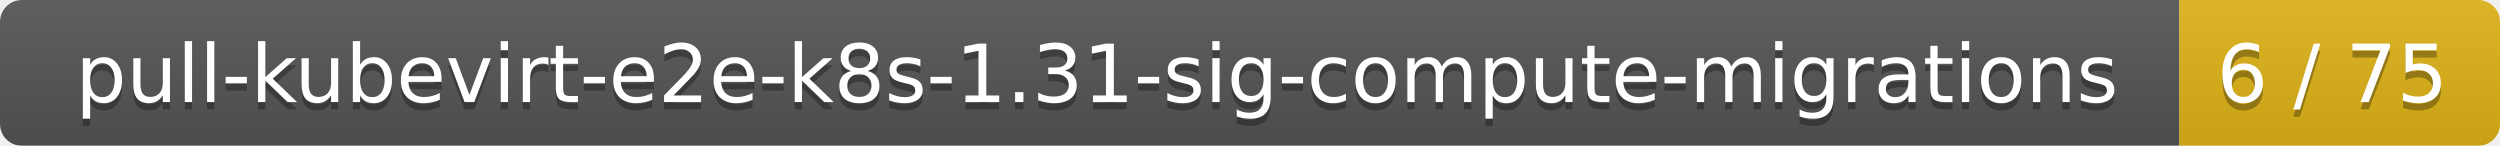
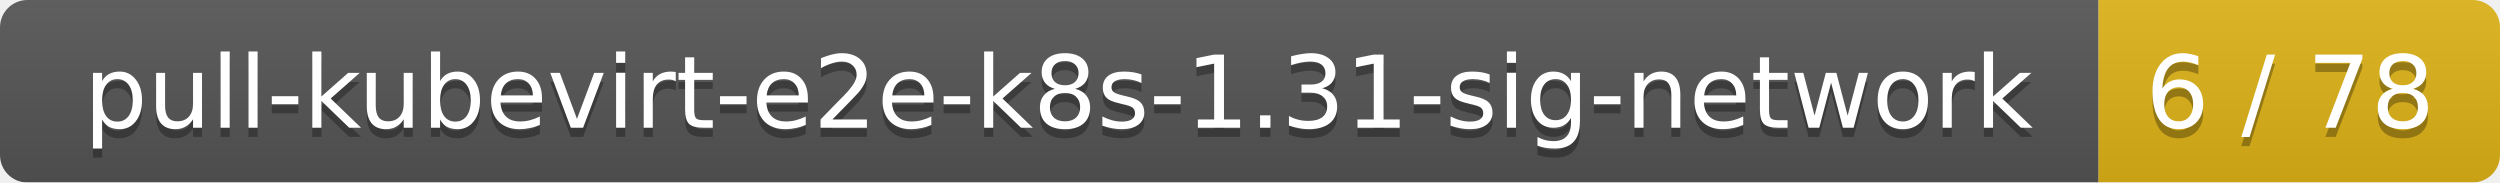
- <svg xmlns="http://www.w3.org/2000/svg" width="343" height="20">
+ <svg xmlns="http://www.w3.org/2000/svg" width="274" height="20">
  <linearGradient id="smooth" x2="0" y2="100%">
    <stop offset="0" stop-color="#bbb" stop-opacity=".1" />
    <stop offset="1" stop-opacity=".1" />
  </linearGradient>
  <mask id="round">
-     <rect width="343" height="20" rx="3" fill="#fff" />
+     <rect width="274" height="20" rx="3" fill="#fff" />
  </mask>
  <g mask="url(#round)">
-     <rect width="299" height="20" fill="#555" />
-     <rect x="299" width="44" height="20" fill="#dfb317" />
-     <rect width="343" height="20" fill="url(#smooth)" />
+     <rect width="230" height="20" fill="#555" />
+     <rect x="230" width="44" height="20" fill="#dfb317" />
+     <rect width="274" height="20" fill="url(#smooth)" />
  </g>
  <g fill="#fff" text-anchor="middle" font-family="DejaVu Sans,Verdana,Geneva,sans-serif" font-size="11">
-     <text x="150.5" y="15" fill="#010101" fill-opacity=".3">pull-kubevirt-e2e-k8s-1.31-sig-compute-migrations</text>
-     <text x="150.5" y="14">pull-kubevirt-e2e-k8s-1.31-sig-compute-migrations</text>
-     <text x="320" y="15" fill="#010101" fill-opacity=".3">6 / 75</text>
-     <text x="320" y="14">6 / 75</text>
+     <text x="116" y="15" fill="#010101" fill-opacity=".3">pull-kubevirt-e2e-k8s-1.31-sig-network</text>
+     <text x="116" y="14">pull-kubevirt-e2e-k8s-1.31-sig-network</text>
+     <text x="251" y="15" fill="#010101" fill-opacity=".3">6 / 78</text>
+     <text x="251" y="14">6 / 78</text>
  </g>
</svg>
